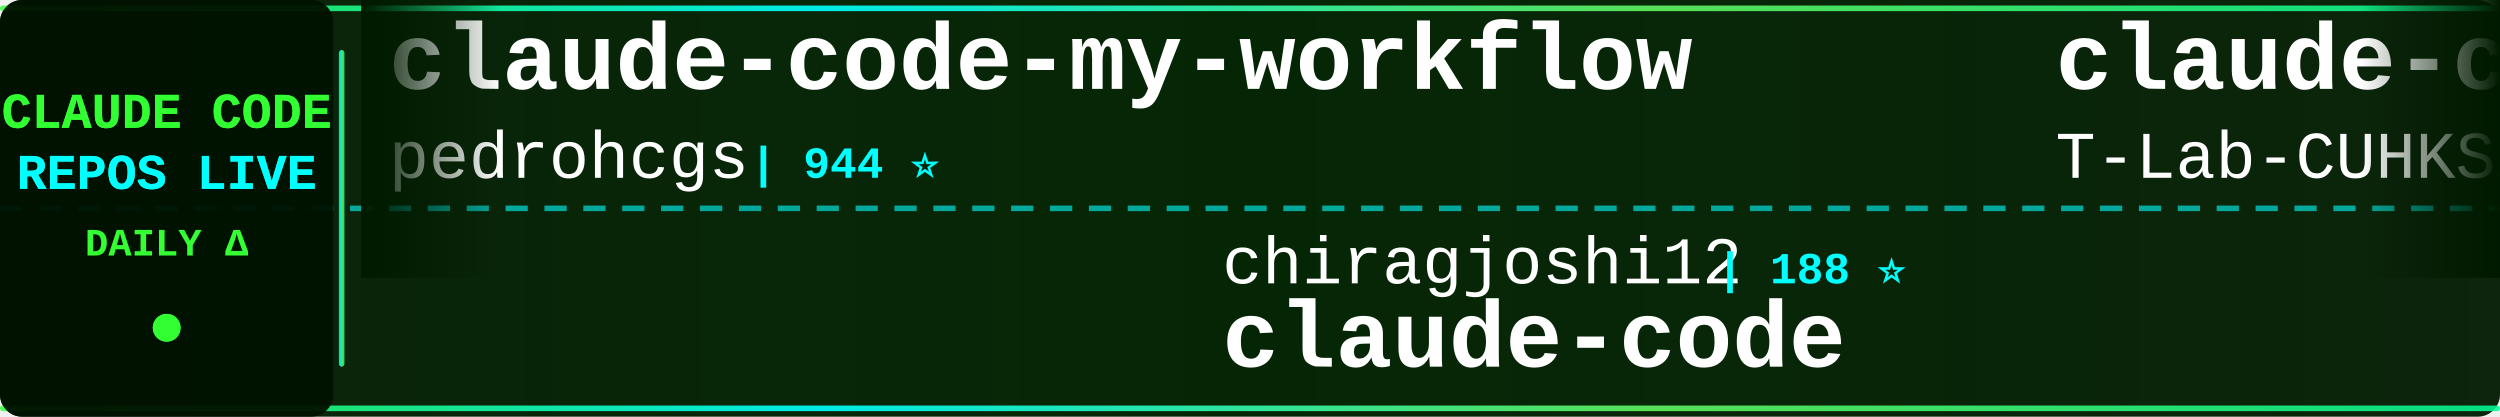
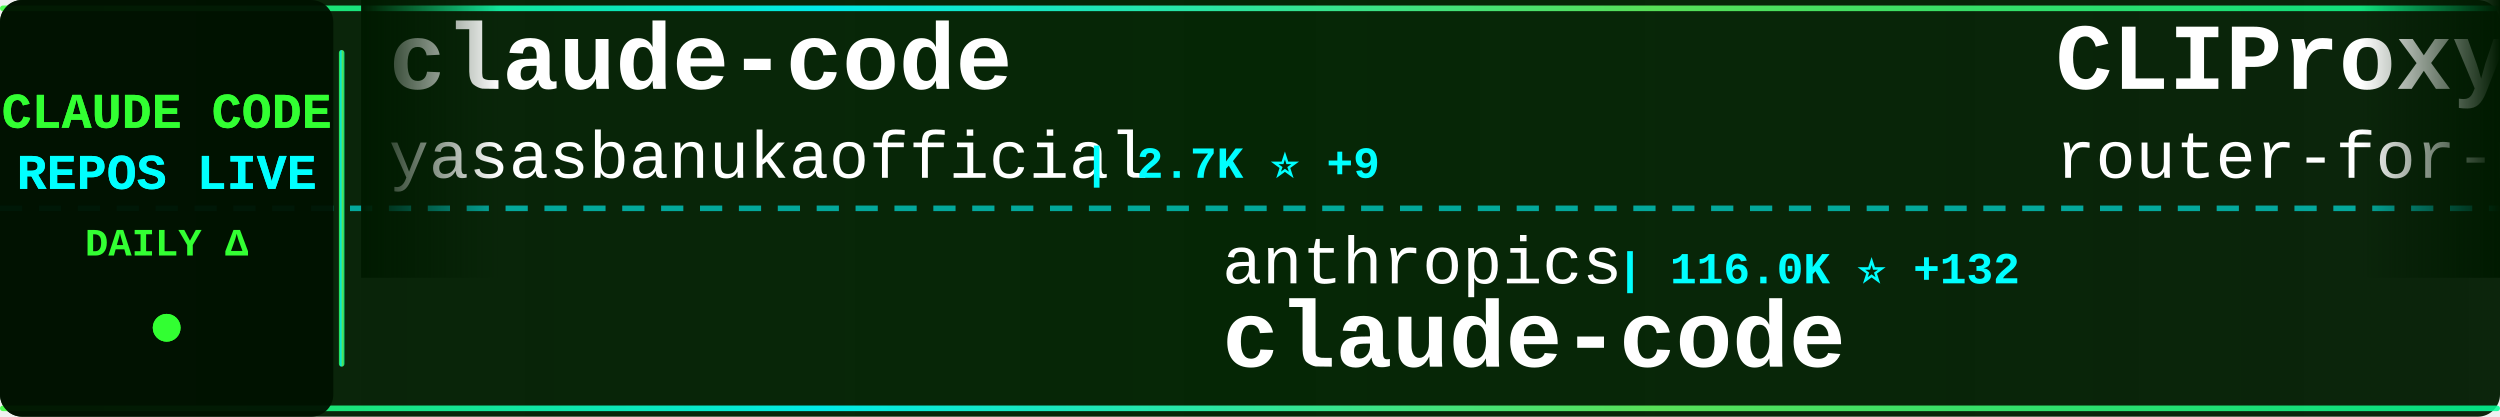
<svg xmlns="http://www.w3.org/2000/svg" width="900" height="150">
  <defs>
    <linearGradient id="tickerBg" x1="0%" y1="0%" x2="100%" y2="0%">
      <stop offset="0%" style="stop-color:#001a00;stop-opacity:0.95" />
      <stop offset="50%" style="stop-color:#002200;stop-opacity:0.98" />
      <stop offset="100%" style="stop-color:#001a00;stop-opacity:0.95" />
    </linearGradient>
    <linearGradient id="borderGrad" x1="0%" y1="0%" x2="100%" y2="0%">
      <stop offset="0%" style="stop-color:#33ff33;stop-opacity:0.85">
        <animate attributeName="stop-opacity" values="0.85;1;0.85" dur="2s" repeatCount="indefinite" />
      </stop>
      <stop offset="33%" style="stop-color:#00ffff;stop-opacity:0.9">
        <animate attributeName="stop-opacity" values="0.9;1;0.9" dur="2.2s" repeatCount="indefinite" />
      </stop>
      <stop offset="66%" style="stop-color:#66ff66;stop-opacity:0.85">
        <animate attributeName="stop-opacity" values="0.85;1;0.85" dur="1.8s" repeatCount="indefinite" />
      </stop>
      <stop offset="100%" style="stop-color:#00ff99;stop-opacity:0.85">
        <animate attributeName="stop-opacity" values="0.85;1;0.85" dur="2s" repeatCount="indefinite" />
      </stop>
    </linearGradient>
    <filter id="textGlow">
      <feGaussianBlur stdDeviation="0.1" result="coloredBlur" />
      <feMerge>
        <feMergeNode in="coloredBlur" />
        <feMergeNode in="SourceGraphic" />
      </feMerge>
    </filter>
    <filter id="metricGlow">
      <feGaussianBlur stdDeviation="0.2" result="coloredBlur" />
      <feMerge>
        <feMergeNode in="coloredBlur" />
        <feMergeNode in="SourceGraphic" />
      </feMerge>
    </filter>
    <linearGradient id="leftFade" x1="0%" y1="0%" x2="100%" y2="0%">
      <stop offset="0%" style="stop-color:#001a00;stop-opacity:1" />
      <stop offset="100%" style="stop-color:#001a00;stop-opacity:0" />
    </linearGradient>
    <linearGradient id="rightFade" x1="0%" y1="0%" x2="100%" y2="0%">
      <stop offset="0%" style="stop-color:#001a00;stop-opacity:0" />
      <stop offset="100%" style="stop-color:#001a00;stop-opacity:1" />
    </linearGradient>
  </defs>
  <rect width="900" height="150" fill="url(#tickerBg)" rx="8" />
  <rect x="0" y="2" width="900" height="2" fill="url(#borderGrad)" rx="1" />
  <rect x="0" y="146" width="900" height="2" fill="url(#borderGrad)" rx="1" />
  <line x1="0" y1="75" x2="900" y2="75" stroke="#00ffff" stroke-width="2" stroke-dasharray="8 6" opacity="0.6" />
  <rect x="0" y="0" width="120" height="150" fill="#001100" opacity="0.95" rx="8" />
  <text x="60" y="46" font-family="'Courier New', monospace" font-size="18" font-weight="bold" fill="#33ff33" text-anchor="middle" filter="url(#textGlow)">
    CLAUDE CODE
  </text>
  <text x="60" y="68" font-family="'Courier New', monospace" font-size="18" font-weight="bold" fill="#00ffff" text-anchor="middle" filter="url(#textGlow)">
    REPOS LIVE
  </text>
  <text x="60" y="92" font-family="'Courier New', monospace" font-size="14" font-weight="bold" fill="#33ff33" text-anchor="middle">
    DAILY Δ
  </text>
  <circle cx="60" cy="118" r="5" fill="#33ff33" filter="url(#metricGlow)">
    <animate attributeName="r" values="4;6;4" dur="1.5s" repeatCount="indefinite" />
    <animate attributeName="opacity" values="0.6;1;0.6" dur="1.5s" repeatCount="indefinite" />
  </circle>
  <rect x="122" y="18" width="2" height="114" fill="url(#borderGrad)" rx="1" />
  <clipPath id="tickerClip">
    <rect x="130" y="0" width="770" height="150" />
  </clipPath>
  <g clip-path="url(#tickerClip)">
    <g id="tickerItems">
      <animateTransform attributeName="transform" attributeType="XML" type="translate" from="0 0" to="-3000 0" dur="54s" repeatCount="indefinite" />
      <g transform="translate(0, 0)">
-         <text x="140" y="32" font-family="'Courier New', monospace" font-size="34" font-weight="bold" fill="#ffffff">claude-code-my-workflow</text>
-         <text x="140" y="64" font-family="'Courier New', monospace" font-size="24" font-weight="normal" fill="#ffffff" opacity="1.0">pedrohcgs</text>
-         <text x="270" y="64" font-family="'Courier New', monospace" font-size="16" font-weight="bold" fill="#00ffff"> | 944 ⭐</text>
+         <text x="140" y="32" font-family="'Courier New', monospace" font-size="34" font-weight="bold" fill="#ffffff">claude-code</text>
+         <text x="140" y="64" font-family="'Courier New', monospace" font-size="24" font-weight="normal" fill="#ffffff" opacity="1.0">yasasbanukaofficial</text>
+         <text x="390" y="64" font-family="'Courier New', monospace" font-size="16" font-weight="bold" fill="#00ffff"> | 2.7K ⭐ +9</text>
      </g>
      <g transform="translate(300, 0)">
-         <text x="140" y="102" font-family="'Courier New', monospace" font-size="24" font-weight="normal" fill="#ffffff" opacity="1.0">chiragjoshi12</text>
-         <text x="318" y="102" font-family="'Courier New', monospace" font-size="16" font-weight="bold" fill="#00ffff"> | 188 ⭐</text>
+         <text x="140" y="102" font-family="'Courier New', monospace" font-size="24" font-weight="normal" fill="#ffffff" opacity="1.0">anthropics</text>
+         <text x="282" y="102" font-family="'Courier New', monospace" font-size="16" font-weight="bold" fill="#00ffff"> | 116.0K ⭐ +132</text>
        <text x="140" y="132" font-family="'Courier New', monospace" font-size="34" font-weight="bold" fill="#ffffff">claude-code</text>
      </g>
      <g transform="translate(600, 0)">
-         <text x="140" y="32" font-family="'Courier New', monospace" font-size="34" font-weight="bold" fill="#ffffff">claude-code</text>
-         <text x="140" y="64" font-family="'Courier New', monospace" font-size="24" font-weight="normal" fill="#ffffff" opacity="1.0">T-Lab-CUHKSZ</text>
-         <text x="306" y="64" font-family="'Courier New', monospace" font-size="16" font-weight="bold" fill="#00ffff"> | 288 ⭐</text>
+         <text x="140" y="32" font-family="'Courier New', monospace" font-size="34" font-weight="bold" fill="#ffffff">CLIProxyAPI</text>
+         <text x="140" y="64" font-family="'Courier New', monospace" font-size="24" font-weight="normal" fill="#ffffff" opacity="1.0">router-for-me</text>
+         <text x="318" y="64" font-family="'Courier New', monospace" font-size="16" font-weight="bold" fill="#00ffff"> | 27.4K ⭐ +87</text>
      </g>
      <g transform="translate(900, 0)">
-         <text x="140" y="102" font-family="'Courier New', monospace" font-size="24" font-weight="normal" fill="#ffffff" opacity="1.0">anthropics</text>
-         <text x="282" y="102" font-family="'Courier New', monospace" font-size="16" font-weight="bold" fill="#00ffff"> | 115.9K ⭐ +63</text>
+         <text x="140" y="102" font-family="'Courier New', monospace" font-size="24" font-weight="normal" fill="#ffffff" opacity="1.0">mehmoodosman</text>
+         <text x="306" y="102" font-family="'Courier New', monospace" font-size="16" font-weight="bold" fill="#00ffff"> | 165 ⭐ +1</text>
        <text x="140" y="132" font-family="'Courier New', monospace" font-size="34" font-weight="bold" fill="#ffffff">claude-code</text>
      </g>
      <g transform="translate(1200, 0)">
-         <text x="140" y="32" font-family="'Courier New', monospace" font-size="34" font-weight="bold" fill="#ffffff">learn-claude-code</text>
-         <text x="140" y="64" font-family="'Courier New', monospace" font-size="24" font-weight="normal" fill="#ffffff" opacity="1.0">shareAI-lab</text>
-         <text x="294" y="64" font-family="'Courier New', monospace" font-size="16" font-weight="bold" fill="#00ffff"> | 54.8K ⭐ +8</text>
+         <text x="140" y="32" font-family="'Courier New', monospace" font-size="34" font-weight="bold" fill="#ffffff">claude-task-master</text>
+         <text x="140" y="64" font-family="'Courier New', monospace" font-size="24" font-weight="normal" fill="#ffffff" opacity="1.0">eyaltoledano</text>
+         <text x="306" y="64" font-family="'Courier New', monospace" font-size="16" font-weight="bold" fill="#00ffff"> | 26.6K ⭐ +1</text>
      </g>
      <g transform="translate(1500, 0)">
-         <text x="140" y="102" font-family="'Courier New', monospace" font-size="24" font-weight="normal" fill="#ffffff" opacity="1.0">musistudio</text>
-         <text x="282" y="102" font-family="'Courier New', monospace" font-size="16" font-weight="bold" fill="#00ffff"> | 32.6K ⭐ +12</text>
-         <text x="140" y="132" font-family="'Courier New', monospace" font-size="34" font-weight="bold" fill="#ffffff">claude-code-router</text>
+         <text x="140" y="102" font-family="'Courier New', monospace" font-size="24" font-weight="normal" fill="#ffffff" opacity="1.0">lowcortisolprogrammer</text>
+         <text x="414" y="102" font-family="'Courier New', monospace" font-size="16" font-weight="bold" fill="#00ffff"> | 172 ⭐</text>
+         <text x="140" y="132" font-family="'Courier New', monospace" font-size="34" font-weight="bold" fill="#ffffff">claude-code</text>
      </g>
      <g transform="translate(1800, 0)">
-         <text x="140" y="32" font-family="'Courier New', monospace" font-size="34" font-weight="bold" fill="#ffffff">claude-plugins-official</text>
-         <text x="140" y="64" font-family="'Courier New', monospace" font-size="24" font-weight="normal" fill="#ffffff" opacity="1.0">anthropics</text>
-         <text x="282" y="64" font-family="'Courier New', monospace" font-size="16" font-weight="bold" fill="#00ffff"> | 17.3K ⭐ +15</text>
+         <text x="140" y="32" font-family="'Courier New', monospace" font-size="34" font-weight="bold" fill="#ffffff">claude-code-rev</text>
+         <text x="140" y="64" font-family="'Courier New', monospace" font-size="24" font-weight="normal" fill="#ffffff" opacity="1.0">oboard</text>
+         <text x="234" y="64" font-family="'Courier New', monospace" font-size="16" font-weight="bold" fill="#00ffff"> | 3.0K ⭐ +5</text>
      </g>
      <g transform="translate(2100, 0)">
-         <text x="140" y="102" font-family="'Courier New', monospace" font-size="24" font-weight="normal" fill="#ffffff" opacity="1.0">Windy3f3f3f3f</text>
-         <text x="318" y="102" font-family="'Courier New', monospace" font-size="16" font-weight="bold" fill="#00ffff"> | 956 ⭐</text>
-         <text x="140" y="132" font-family="'Courier New', monospace" font-size="34" font-weight="bold" fill="#ffffff">claude-code-from-scratch</text>
+         <text x="140" y="102" font-family="'Courier New', monospace" font-size="24" font-weight="normal" fill="#ffffff" opacity="1.0">wanshuiyin</text>
+         <text x="282" y="102" font-family="'Courier New', monospace" font-size="16" font-weight="bold" fill="#00ffff"> | 7.1K ⭐ +29</text>
+         <text x="140" y="132" font-family="'Courier New', monospace" font-size="34" font-weight="bold" fill="#ffffff">Auto-claude-code-researc...</text>
      </g>
      <g transform="translate(2400, 0)">
-         <text x="140" y="32" font-family="'Courier New', monospace" font-size="34" font-weight="bold" fill="#ffffff">claude-code-source-code</text>
-         <text x="140" y="64" font-family="'Courier New', monospace" font-size="24" font-weight="normal" fill="#ffffff" opacity="1.0">777genius</text>
-         <text x="270" y="64" font-family="'Courier New', monospace" font-size="16" font-weight="bold" fill="#00ffff"> | 898 ⭐</text>
+         <text x="140" y="32" font-family="'Courier New', monospace" font-size="34" font-weight="bold" fill="#ffffff">claude-code-spec-workflo...</text>
+         <text x="140" y="64" font-family="'Courier New', monospace" font-size="24" font-weight="normal" fill="#ffffff" opacity="1.0">Pimzino</text>
+         <text x="246" y="64" font-family="'Courier New', monospace" font-size="16" font-weight="bold" fill="#00ffff"> | 3.7K ⭐</text>
      </g>
      <g transform="translate(2700, 0)">
-         <text x="140" y="102" font-family="'Courier New', monospace" font-size="24" font-weight="normal" fill="#ffffff" opacity="1.0">https-deeplearning-ai</text>
-         <text x="414" y="102" font-family="'Courier New', monospace" font-size="16" font-weight="bold" fill="#00ffff"> | 490 ⭐</text>
-         <text x="140" y="132" font-family="'Courier New', monospace" font-size="34" font-weight="bold" fill="#ffffff">sc-claude-code-files</text>
+         <text x="140" y="102" font-family="'Courier New', monospace" font-size="24" font-weight="normal" fill="#ffffff" opacity="1.0">claude-code-best</text>
+         <text x="354" y="102" font-family="'Courier New', monospace" font-size="16" font-weight="bold" fill="#00ffff"> | 16.4K ⭐ +56</text>
+         <text x="140" y="132" font-family="'Courier New', monospace" font-size="34" font-weight="bold" fill="#ffffff">claude-code</text>
      </g>
      <g transform="translate(3000, 0)">
-         <text x="140" y="32" font-family="'Courier New', monospace" font-size="34" font-weight="bold" fill="#ffffff">claude-code-my-workflow</text>
-         <text x="140" y="64" font-family="'Courier New', monospace" font-size="24" font-weight="normal" fill="#ffffff" opacity="1.0">pedrohcgs</text>
-         <text x="270" y="64" font-family="'Courier New', monospace" font-size="16" font-weight="bold" fill="#00ffff"> | 944 ⭐</text>
+         <text x="140" y="32" font-family="'Courier New', monospace" font-size="34" font-weight="bold" fill="#ffffff">claude-code</text>
+         <text x="140" y="64" font-family="'Courier New', monospace" font-size="24" font-weight="normal" fill="#ffffff" opacity="1.0">yasasbanukaofficial</text>
+         <text x="390" y="64" font-family="'Courier New', monospace" font-size="16" font-weight="bold" fill="#00ffff"> | 2.7K ⭐ +9</text>
      </g>
      <g transform="translate(3300, 0)">
-         <text x="140" y="102" font-family="'Courier New', monospace" font-size="24" font-weight="normal" fill="#ffffff" opacity="1.0">chiragjoshi12</text>
-         <text x="318" y="102" font-family="'Courier New', monospace" font-size="16" font-weight="bold" fill="#00ffff"> | 188 ⭐</text>
+         <text x="140" y="102" font-family="'Courier New', monospace" font-size="24" font-weight="normal" fill="#ffffff" opacity="1.0">anthropics</text>
+         <text x="282" y="102" font-family="'Courier New', monospace" font-size="16" font-weight="bold" fill="#00ffff"> | 116.0K ⭐ +132</text>
        <text x="140" y="132" font-family="'Courier New', monospace" font-size="34" font-weight="bold" fill="#ffffff">claude-code</text>
      </g>
      <g transform="translate(3600, 0)">
-         <text x="140" y="32" font-family="'Courier New', monospace" font-size="34" font-weight="bold" fill="#ffffff">claude-code</text>
-         <text x="140" y="64" font-family="'Courier New', monospace" font-size="24" font-weight="normal" fill="#ffffff" opacity="1.0">T-Lab-CUHKSZ</text>
-         <text x="306" y="64" font-family="'Courier New', monospace" font-size="16" font-weight="bold" fill="#00ffff"> | 288 ⭐</text>
+         <text x="140" y="32" font-family="'Courier New', monospace" font-size="34" font-weight="bold" fill="#ffffff">CLIProxyAPI</text>
+         <text x="140" y="64" font-family="'Courier New', monospace" font-size="24" font-weight="normal" fill="#ffffff" opacity="1.0">router-for-me</text>
+         <text x="318" y="64" font-family="'Courier New', monospace" font-size="16" font-weight="bold" fill="#00ffff"> | 27.4K ⭐ +87</text>
      </g>
      <g transform="translate(3900, 0)">
-         <text x="140" y="102" font-family="'Courier New', monospace" font-size="24" font-weight="normal" fill="#ffffff" opacity="1.0">anthropics</text>
-         <text x="282" y="102" font-family="'Courier New', monospace" font-size="16" font-weight="bold" fill="#00ffff"> | 115.9K ⭐ +63</text>
+         <text x="140" y="102" font-family="'Courier New', monospace" font-size="24" font-weight="normal" fill="#ffffff" opacity="1.0">mehmoodosman</text>
+         <text x="306" y="102" font-family="'Courier New', monospace" font-size="16" font-weight="bold" fill="#00ffff"> | 165 ⭐ +1</text>
        <text x="140" y="132" font-family="'Courier New', monospace" font-size="34" font-weight="bold" fill="#ffffff">claude-code</text>
      </g>
    </g>
  </g>
  <rect x="130" y="0" width="50" height="100" fill="url(#leftFade)" />
  <rect x="850" y="0" width="50" height="100" fill="url(#rightFade)" />
</svg>
